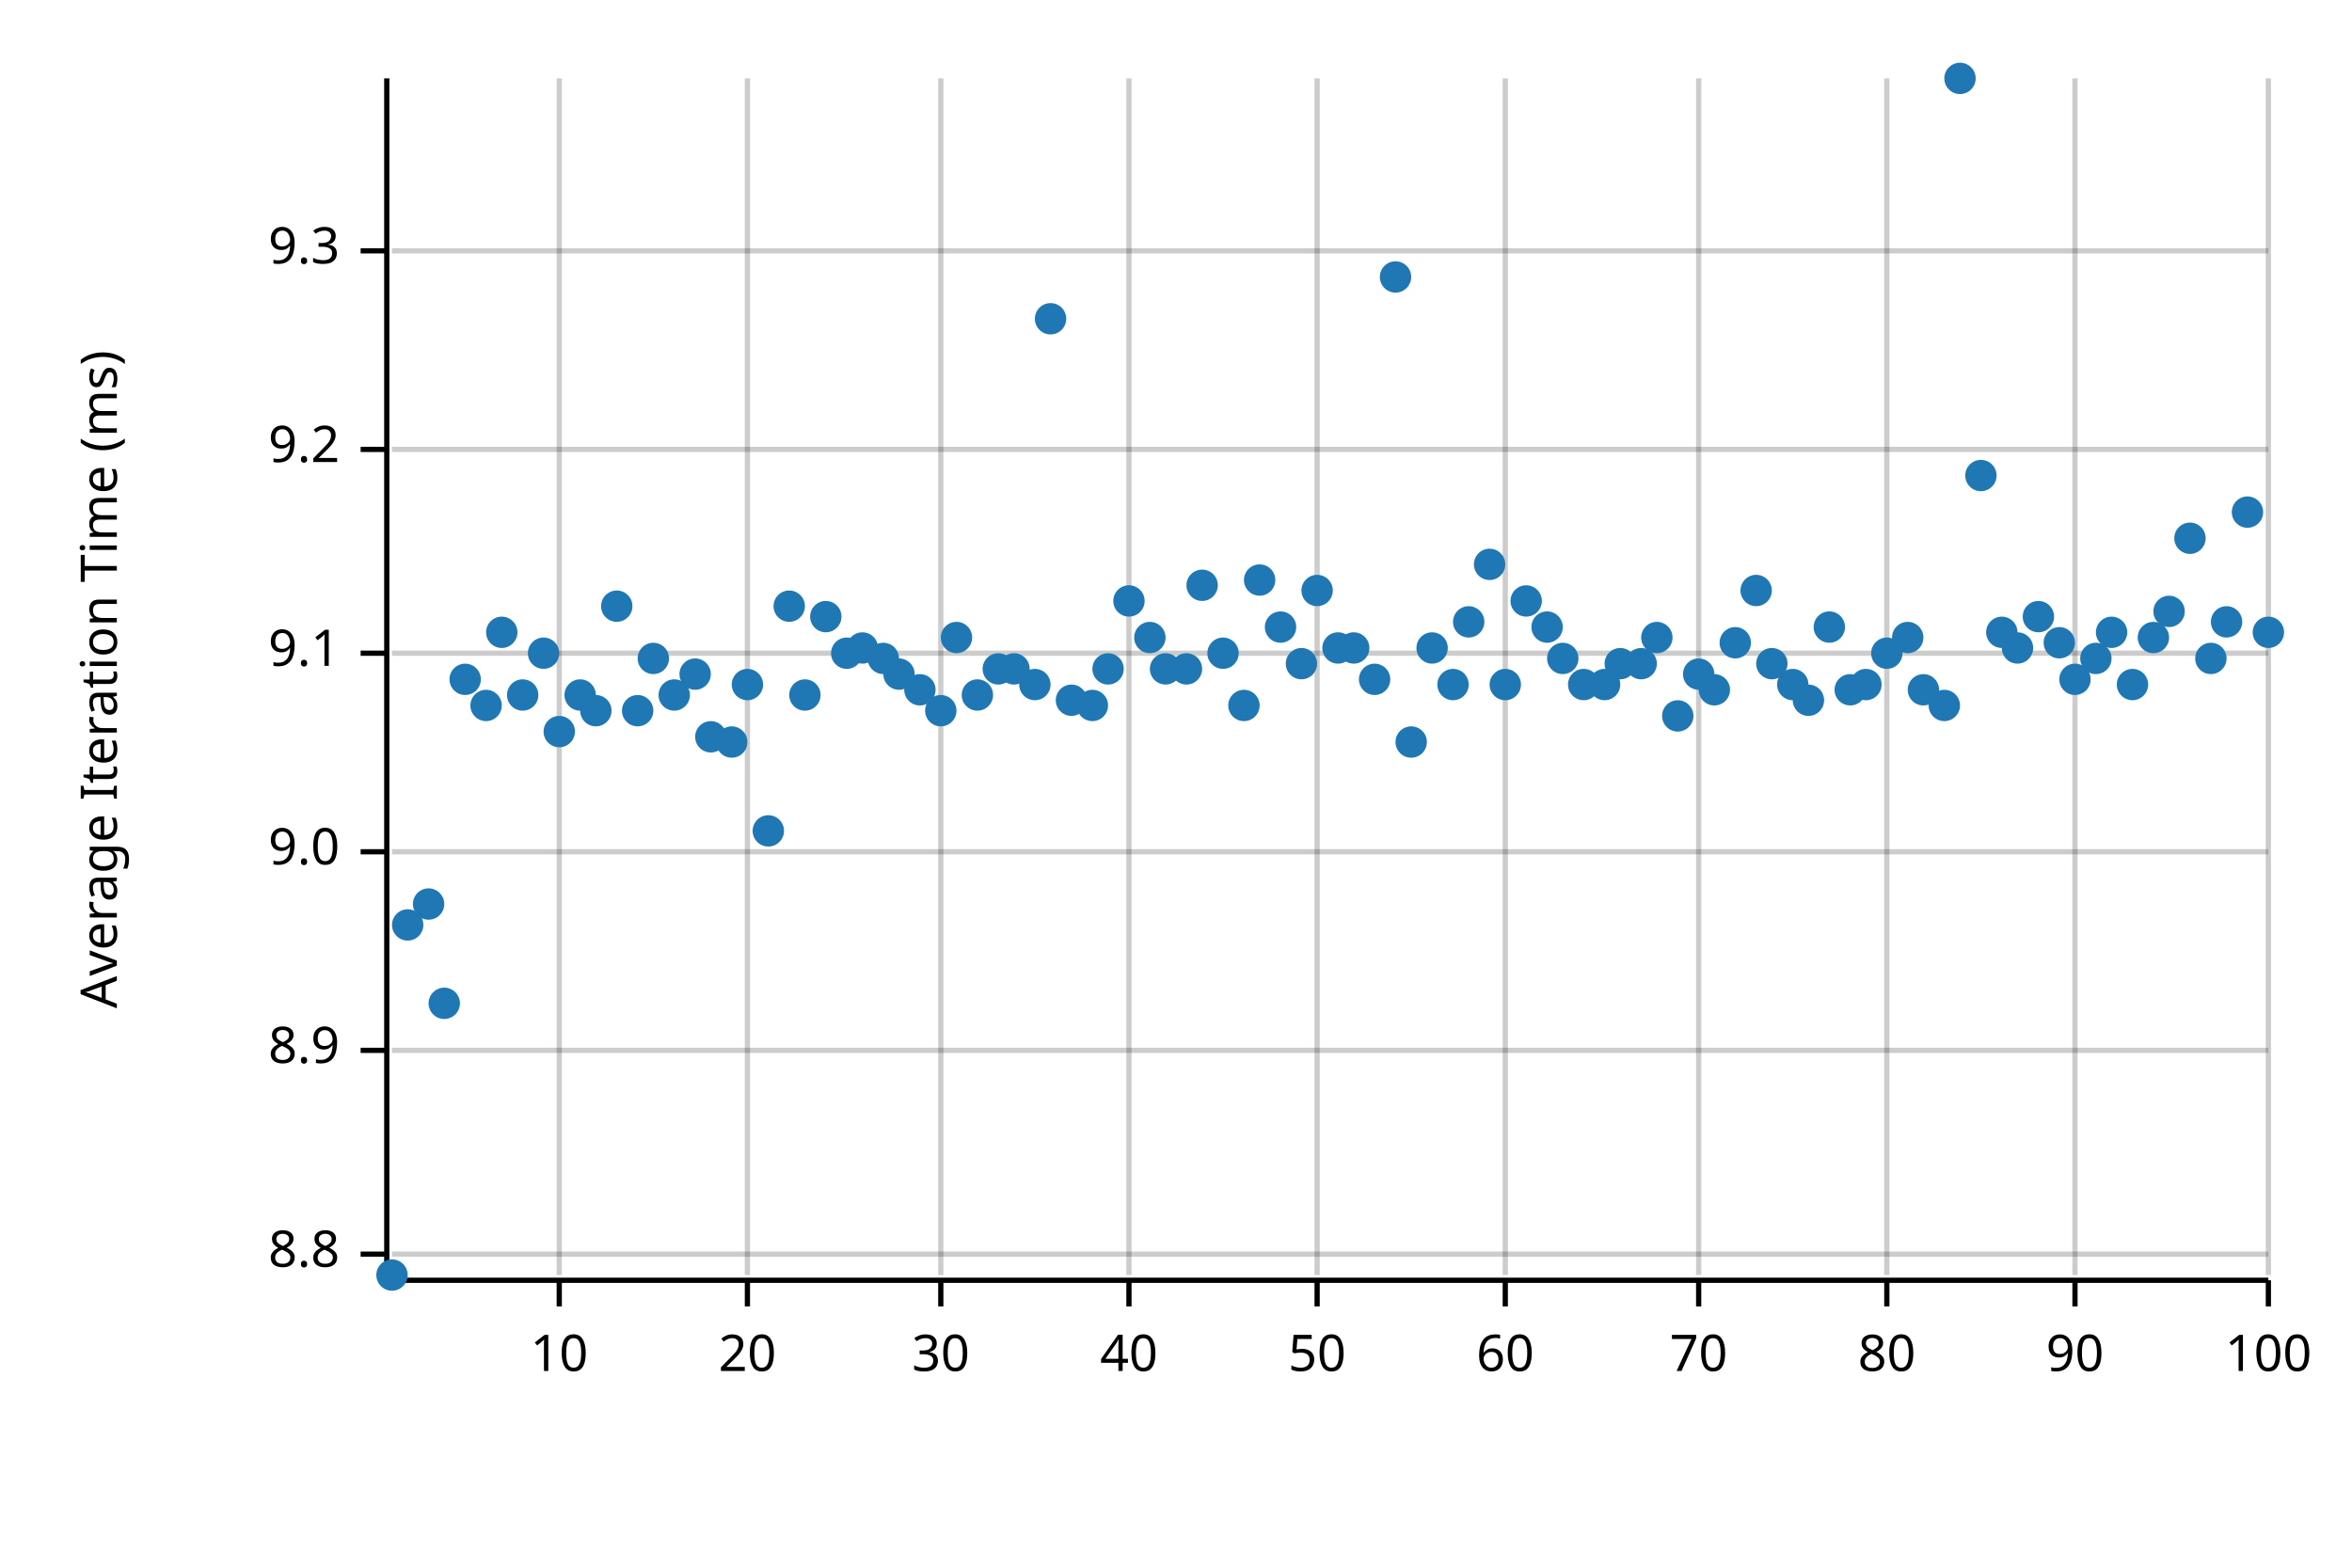
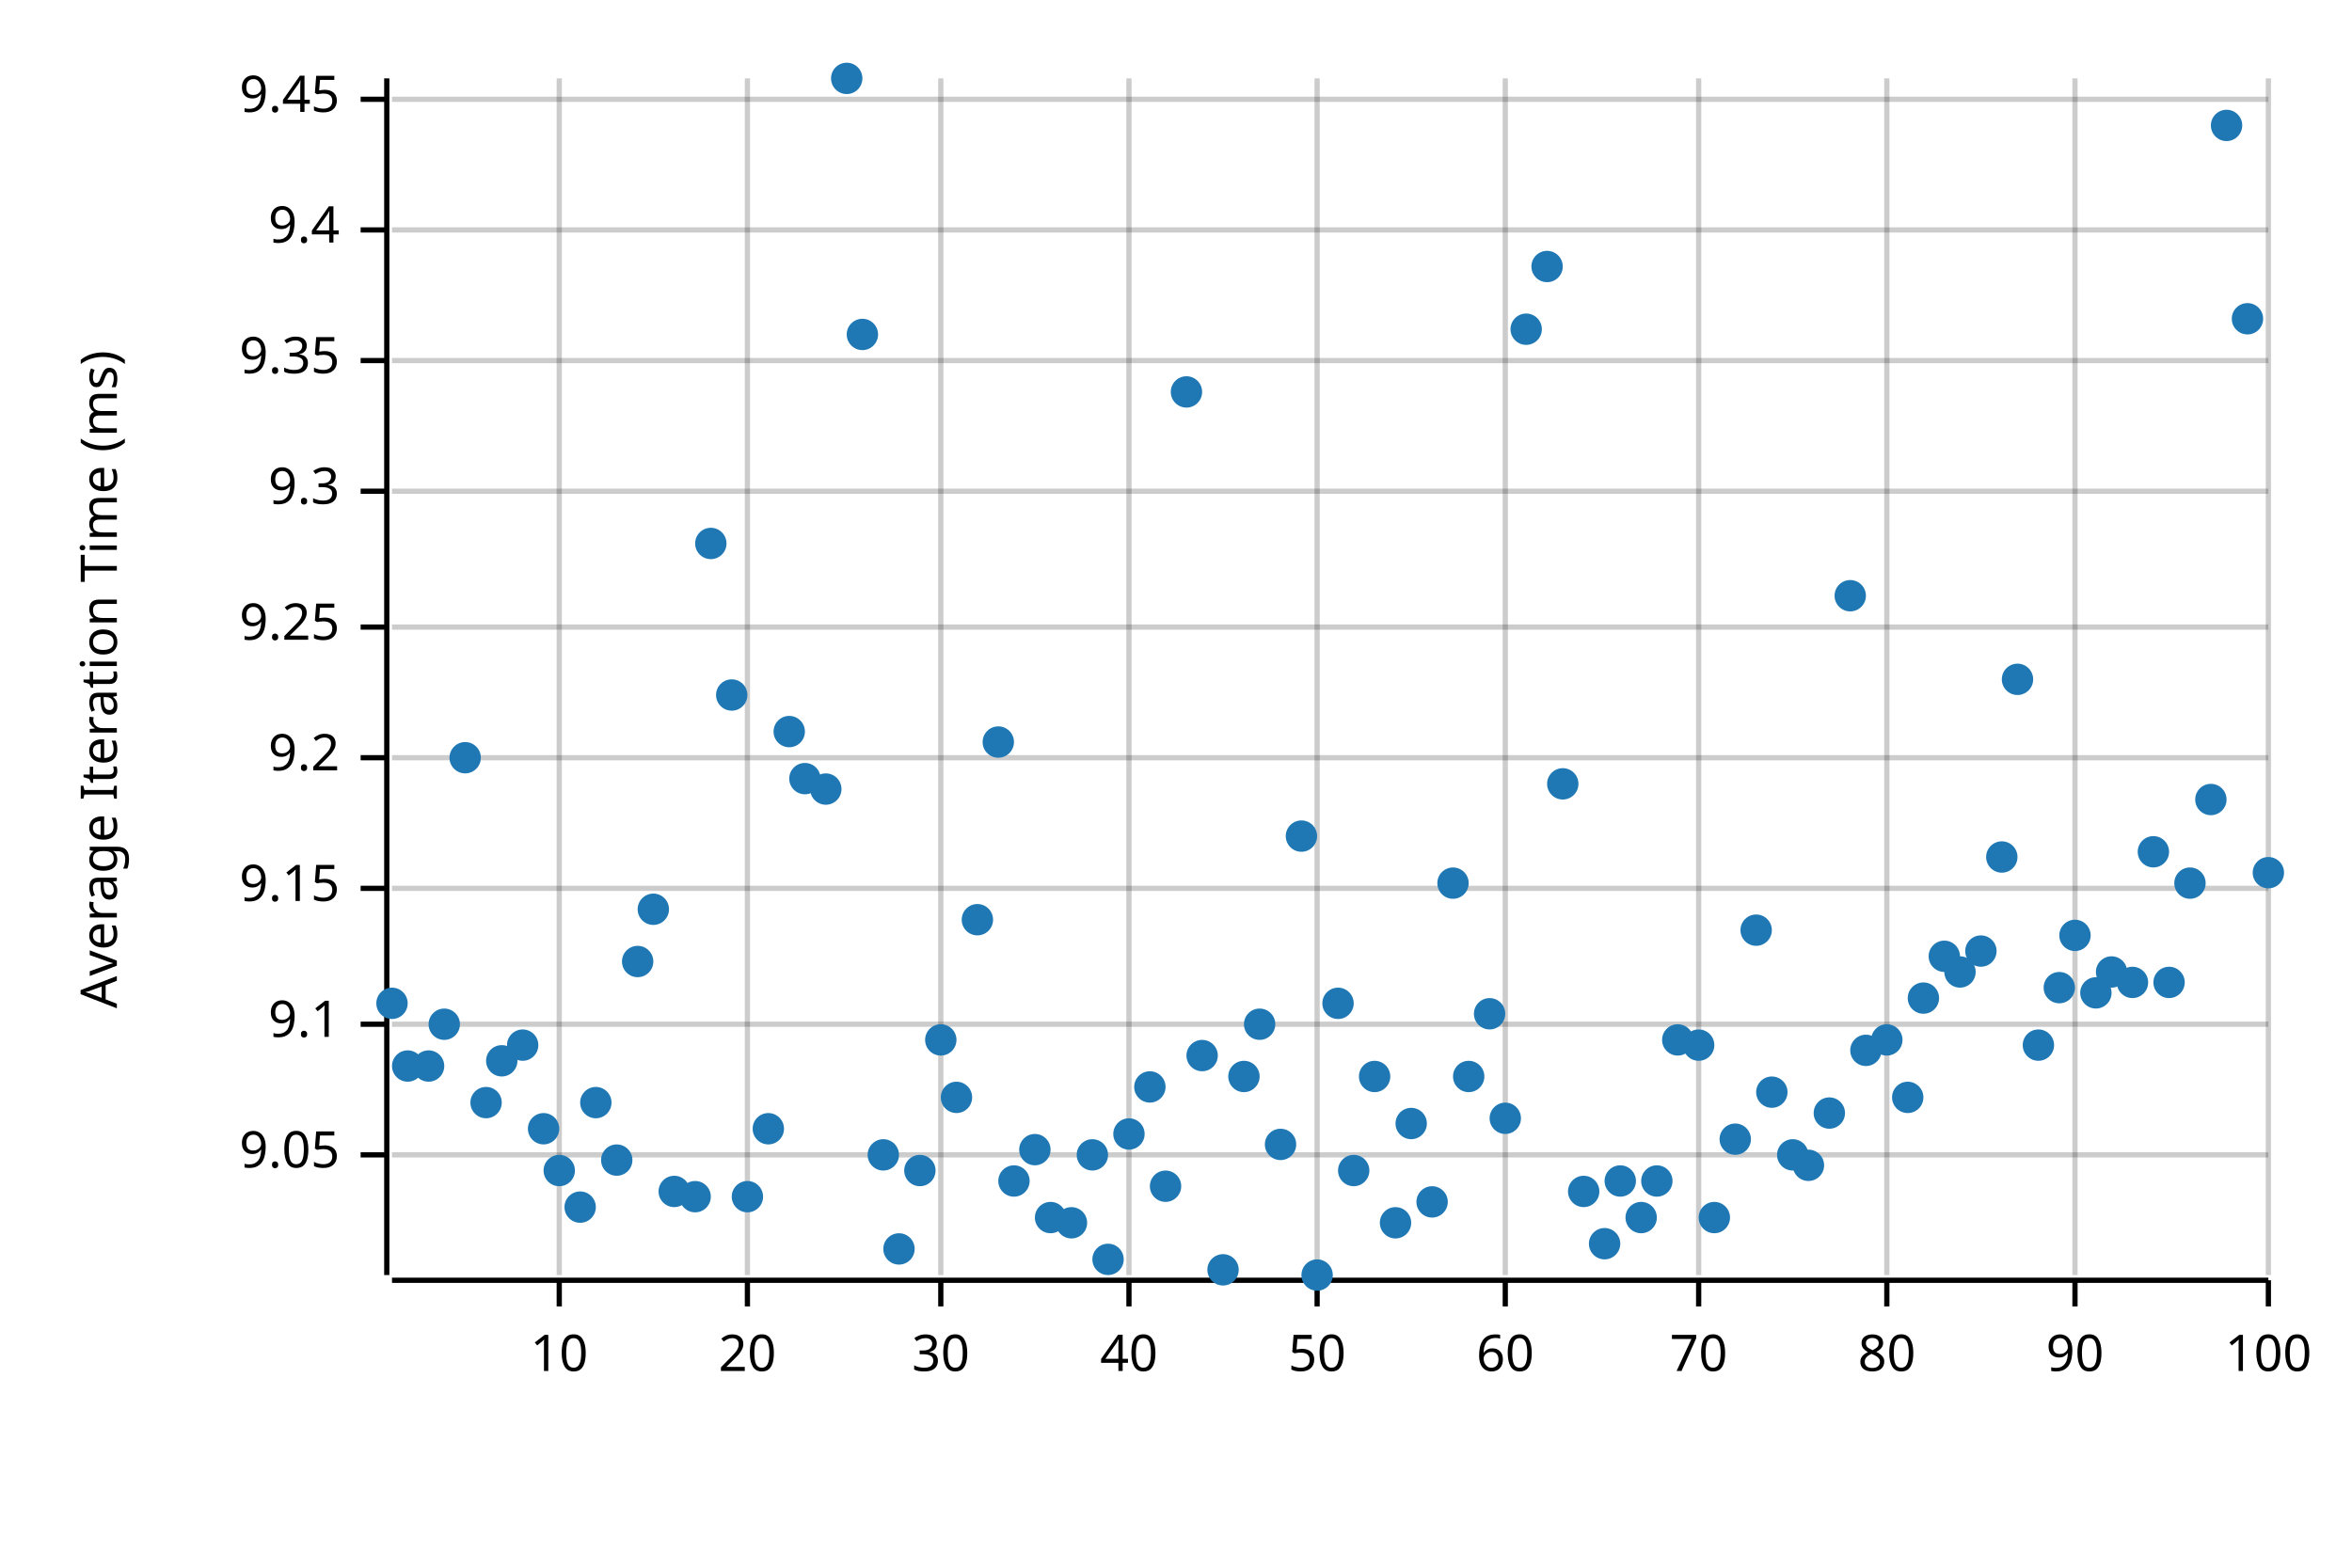
<svg xmlns="http://www.w3.org/2000/svg" width="450" height="300" viewBox="0 0 450 300">
  <text x="15" y="130" dy="0.76em" text-anchor="middle" font-family="sans-serif" font-size="9.677" opacity="1" fill="#000000" transform="rotate(270, 15, 130)">
Average Iteration Time (ms)
</text>
  <line opacity="0.2" stroke="#000000" stroke-width="1" x1="107" y1="244" x2="107" y2="15" />
  <line opacity="0.2" stroke="#000000" stroke-width="1" x1="143" y1="244" x2="143" y2="15" />
  <line opacity="0.2" stroke="#000000" stroke-width="1" x1="180" y1="244" x2="180" y2="15" />
  <line opacity="0.2" stroke="#000000" stroke-width="1" x1="216" y1="244" x2="216" y2="15" />
  <line opacity="0.2" stroke="#000000" stroke-width="1" x1="252" y1="244" x2="252" y2="15" />
  <line opacity="0.2" stroke="#000000" stroke-width="1" x1="288" y1="244" x2="288" y2="15" />
  <line opacity="0.2" stroke="#000000" stroke-width="1" x1="325" y1="244" x2="325" y2="15" />
  <line opacity="0.2" stroke="#000000" stroke-width="1" x1="361" y1="244" x2="361" y2="15" />
  <line opacity="0.2" stroke="#000000" stroke-width="1" x1="397" y1="244" x2="397" y2="15" />
  <line opacity="0.2" stroke="#000000" stroke-width="1" x1="434" y1="244" x2="434" y2="15" />
-   <line opacity="0.2" stroke="#000000" stroke-width="1" x1="75" y1="240" x2="434" y2="240" />
-   <line opacity="0.2" stroke="#000000" stroke-width="1" x1="75" y1="201" x2="434" y2="201" />
-   <line opacity="0.2" stroke="#000000" stroke-width="1" x1="75" y1="163" x2="434" y2="163" />
-   <line opacity="0.2" stroke="#000000" stroke-width="1" x1="75" y1="125" x2="434" y2="125" />
-   <line opacity="0.2" stroke="#000000" stroke-width="1" x1="75" y1="86" x2="434" y2="86" />
-   <line opacity="0.2" stroke="#000000" stroke-width="1" x1="75" y1="48" x2="434" y2="48" />
+   <line opacity="0.2" stroke="#000000" stroke-width="1" x1="75" y1="221" x2="434" y2="221" />
+   <line opacity="0.2" stroke="#000000" stroke-width="1" x1="75" y1="196" x2="434" y2="196" />
+   <line opacity="0.2" stroke="#000000" stroke-width="1" x1="75" y1="170" x2="434" y2="170" />
+   <line opacity="0.2" stroke="#000000" stroke-width="1" x1="75" y1="145" x2="434" y2="145" />
+   <line opacity="0.2" stroke="#000000" stroke-width="1" x1="75" y1="120" x2="434" y2="120" />
+   <line opacity="0.2" stroke="#000000" stroke-width="1" x1="75" y1="94" x2="434" y2="94" />
+   <line opacity="0.2" stroke="#000000" stroke-width="1" x1="75" y1="69" x2="434" y2="69" />
+   <line opacity="0.2" stroke="#000000" stroke-width="1" x1="75" y1="44" x2="434" y2="44" />
+   <line opacity="0.2" stroke="#000000" stroke-width="1" x1="75" y1="19" x2="434" y2="19" />
  <polyline fill="none" opacity="1" stroke="#000000" stroke-width="1" points="74,15 74,244 " />
-   <text x="65" y="240" dy="0.5ex" text-anchor="end" font-family="sans-serif" font-size="9.677" opacity="1" fill="#000000">
- 8.8
- </text>
-   <polyline fill="none" opacity="1" stroke="#000000" stroke-width="1" points="69,240 74,240 " />
-   <text x="65" y="201" dy="0.5ex" text-anchor="end" font-family="sans-serif" font-size="9.677" opacity="1" fill="#000000">
- 8.9
- </text>
-   <polyline fill="none" opacity="1" stroke="#000000" stroke-width="1" points="69,201 74,201 " />
-   <text x="65" y="163" dy="0.5ex" text-anchor="end" font-family="sans-serif" font-size="9.677" opacity="1" fill="#000000">
- 9.0
- </text>
-   <polyline fill="none" opacity="1" stroke="#000000" stroke-width="1" points="69,163 74,163 " />
-   <text x="65" y="125" dy="0.5ex" text-anchor="end" font-family="sans-serif" font-size="9.677" opacity="1" fill="#000000">
+   <text x="65" y="221" dy="0.5ex" text-anchor="end" font-family="sans-serif" font-size="9.677" opacity="1" fill="#000000">
+ 9.05
+ </text>
+   <polyline fill="none" opacity="1" stroke="#000000" stroke-width="1" points="69,221 74,221 " />
+   <text x="65" y="196" dy="0.5ex" text-anchor="end" font-family="sans-serif" font-size="9.677" opacity="1" fill="#000000">
9.1
</text>
-   <polyline fill="none" opacity="1" stroke="#000000" stroke-width="1" points="69,125 74,125 " />
-   <text x="65" y="86" dy="0.5ex" text-anchor="end" font-family="sans-serif" font-size="9.677" opacity="1" fill="#000000">
+   <polyline fill="none" opacity="1" stroke="#000000" stroke-width="1" points="69,196 74,196 " />
+   <text x="65" y="170" dy="0.5ex" text-anchor="end" font-family="sans-serif" font-size="9.677" opacity="1" fill="#000000">
+ 9.15
+ </text>
+   <polyline fill="none" opacity="1" stroke="#000000" stroke-width="1" points="69,170 74,170 " />
+   <text x="65" y="145" dy="0.5ex" text-anchor="end" font-family="sans-serif" font-size="9.677" opacity="1" fill="#000000">
9.2
</text>
-   <polyline fill="none" opacity="1" stroke="#000000" stroke-width="1" points="69,86 74,86 " />
-   <text x="65" y="48" dy="0.5ex" text-anchor="end" font-family="sans-serif" font-size="9.677" opacity="1" fill="#000000">
+   <polyline fill="none" opacity="1" stroke="#000000" stroke-width="1" points="69,145 74,145 " />
+   <text x="65" y="120" dy="0.5ex" text-anchor="end" font-family="sans-serif" font-size="9.677" opacity="1" fill="#000000">
+ 9.25
+ </text>
+   <polyline fill="none" opacity="1" stroke="#000000" stroke-width="1" points="69,120 74,120 " />
+   <text x="65" y="94" dy="0.5ex" text-anchor="end" font-family="sans-serif" font-size="9.677" opacity="1" fill="#000000">
9.3
</text>
-   <polyline fill="none" opacity="1" stroke="#000000" stroke-width="1" points="69,48 74,48 " />
+   <polyline fill="none" opacity="1" stroke="#000000" stroke-width="1" points="69,94 74,94 " />
+   <text x="65" y="69" dy="0.5ex" text-anchor="end" font-family="sans-serif" font-size="9.677" opacity="1" fill="#000000">
+ 9.35
+ </text>
+   <polyline fill="none" opacity="1" stroke="#000000" stroke-width="1" points="69,69 74,69 " />
+   <text x="65" y="44" dy="0.5ex" text-anchor="end" font-family="sans-serif" font-size="9.677" opacity="1" fill="#000000">
+ 9.4
+ </text>
+   <polyline fill="none" opacity="1" stroke="#000000" stroke-width="1" points="69,44 74,44 " />
+   <text x="65" y="19" dy="0.5ex" text-anchor="end" font-family="sans-serif" font-size="9.677" opacity="1" fill="#000000">
+ 9.45
+ </text>
+   <polyline fill="none" opacity="1" stroke="#000000" stroke-width="1" points="69,19 74,19 " />
  <polyline fill="none" opacity="1" stroke="#000000" stroke-width="1" points="75,245 434,245 " />
  <text x="107" y="255" dy="0.76em" text-anchor="middle" font-family="sans-serif" font-size="9.677" opacity="1" fill="#000000">
10
</text>
  <polyline fill="none" opacity="1" stroke="#000000" stroke-width="1" points="107,245 107,250 " />
  <text x="143" y="255" dy="0.76em" text-anchor="middle" font-family="sans-serif" font-size="9.677" opacity="1" fill="#000000">
20
</text>
  <polyline fill="none" opacity="1" stroke="#000000" stroke-width="1" points="143,245 143,250 " />
  <text x="180" y="255" dy="0.76em" text-anchor="middle" font-family="sans-serif" font-size="9.677" opacity="1" fill="#000000">
30
</text>
  <polyline fill="none" opacity="1" stroke="#000000" stroke-width="1" points="180,245 180,250 " />
  <text x="216" y="255" dy="0.76em" text-anchor="middle" font-family="sans-serif" font-size="9.677" opacity="1" fill="#000000">
40
</text>
  <polyline fill="none" opacity="1" stroke="#000000" stroke-width="1" points="216,245 216,250 " />
  <text x="252" y="255" dy="0.76em" text-anchor="middle" font-family="sans-serif" font-size="9.677" opacity="1" fill="#000000">
50
</text>
  <polyline fill="none" opacity="1" stroke="#000000" stroke-width="1" points="252,245 252,250 " />
  <text x="288" y="255" dy="0.76em" text-anchor="middle" font-family="sans-serif" font-size="9.677" opacity="1" fill="#000000">
60
</text>
  <polyline fill="none" opacity="1" stroke="#000000" stroke-width="1" points="288,245 288,250 " />
  <text x="325" y="255" dy="0.76em" text-anchor="middle" font-family="sans-serif" font-size="9.677" opacity="1" fill="#000000">
70
</text>
  <polyline fill="none" opacity="1" stroke="#000000" stroke-width="1" points="325,245 325,250 " />
  <text x="361" y="255" dy="0.76em" text-anchor="middle" font-family="sans-serif" font-size="9.677" opacity="1" fill="#000000">
80
</text>
  <polyline fill="none" opacity="1" stroke="#000000" stroke-width="1" points="361,245 361,250 " />
  <text x="397" y="255" dy="0.76em" text-anchor="middle" font-family="sans-serif" font-size="9.677" opacity="1" fill="#000000">
90
</text>
  <polyline fill="none" opacity="1" stroke="#000000" stroke-width="1" points="397,245 397,250 " />
  <text x="434" y="255" dy="0.76em" text-anchor="middle" font-family="sans-serif" font-size="9.677" opacity="1" fill="#000000">
100
</text>
  <polyline fill="none" opacity="1" stroke="#000000" stroke-width="1" points="434,245 434,250 " />
-   <circle cx="75" cy="244" r="3" opacity="1" fill="#1F78B4" stroke="none" stroke-width="1" />
-   <circle cx="78" cy="177" r="3" opacity="1" fill="#1F78B4" stroke="none" stroke-width="1" />
-   <circle cx="82" cy="173" r="3" opacity="1" fill="#1F78B4" stroke="none" stroke-width="1" />
-   <circle cx="85" cy="192" r="3" opacity="1" fill="#1F78B4" stroke="none" stroke-width="1" />
-   <circle cx="89" cy="130" r="3" opacity="1" fill="#1F78B4" stroke="none" stroke-width="1" />
-   <circle cx="93" cy="135" r="3" opacity="1" fill="#1F78B4" stroke="none" stroke-width="1" />
-   <circle cx="96" cy="121" r="3" opacity="1" fill="#1F78B4" stroke="none" stroke-width="1" />
-   <circle cx="100" cy="133" r="3" opacity="1" fill="#1F78B4" stroke="none" stroke-width="1" />
-   <circle cx="104" cy="125" r="3" opacity="1" fill="#1F78B4" stroke="none" stroke-width="1" />
-   <circle cx="107" cy="140" r="3" opacity="1" fill="#1F78B4" stroke="none" stroke-width="1" />
-   <circle cx="111" cy="133" r="3" opacity="1" fill="#1F78B4" stroke="none" stroke-width="1" />
-   <circle cx="114" cy="136" r="3" opacity="1" fill="#1F78B4" stroke="none" stroke-width="1" />
-   <circle cx="118" cy="116" r="3" opacity="1" fill="#1F78B4" stroke="none" stroke-width="1" />
-   <circle cx="122" cy="136" r="3" opacity="1" fill="#1F78B4" stroke="none" stroke-width="1" />
-   <circle cx="125" cy="126" r="3" opacity="1" fill="#1F78B4" stroke="none" stroke-width="1" />
-   <circle cx="129" cy="133" r="3" opacity="1" fill="#1F78B4" stroke="none" stroke-width="1" />
-   <circle cx="133" cy="129" r="3" opacity="1" fill="#1F78B4" stroke="none" stroke-width="1" />
-   <circle cx="136" cy="141" r="3" opacity="1" fill="#1F78B4" stroke="none" stroke-width="1" />
-   <circle cx="140" cy="142" r="3" opacity="1" fill="#1F78B4" stroke="none" stroke-width="1" />
-   <circle cx="143" cy="131" r="3" opacity="1" fill="#1F78B4" stroke="none" stroke-width="1" />
-   <circle cx="147" cy="159" r="3" opacity="1" fill="#1F78B4" stroke="none" stroke-width="1" />
-   <circle cx="151" cy="116" r="3" opacity="1" fill="#1F78B4" stroke="none" stroke-width="1" />
-   <circle cx="154" cy="133" r="3" opacity="1" fill="#1F78B4" stroke="none" stroke-width="1" />
-   <circle cx="158" cy="118" r="3" opacity="1" fill="#1F78B4" stroke="none" stroke-width="1" />
-   <circle cx="162" cy="125" r="3" opacity="1" fill="#1F78B4" stroke="none" stroke-width="1" />
-   <circle cx="165" cy="124" r="3" opacity="1" fill="#1F78B4" stroke="none" stroke-width="1" />
-   <circle cx="169" cy="126" r="3" opacity="1" fill="#1F78B4" stroke="none" stroke-width="1" />
-   <circle cx="172" cy="129" r="3" opacity="1" fill="#1F78B4" stroke="none" stroke-width="1" />
-   <circle cx="176" cy="132" r="3" opacity="1" fill="#1F78B4" stroke="none" stroke-width="1" />
-   <circle cx="180" cy="136" r="3" opacity="1" fill="#1F78B4" stroke="none" stroke-width="1" />
-   <circle cx="183" cy="122" r="3" opacity="1" fill="#1F78B4" stroke="none" stroke-width="1" />
-   <circle cx="187" cy="133" r="3" opacity="1" fill="#1F78B4" stroke="none" stroke-width="1" />
-   <circle cx="191" cy="128" r="3" opacity="1" fill="#1F78B4" stroke="none" stroke-width="1" />
-   <circle cx="194" cy="128" r="3" opacity="1" fill="#1F78B4" stroke="none" stroke-width="1" />
-   <circle cx="198" cy="131" r="3" opacity="1" fill="#1F78B4" stroke="none" stroke-width="1" />
-   <circle cx="201" cy="61" r="3" opacity="1" fill="#1F78B4" stroke="none" stroke-width="1" />
-   <circle cx="205" cy="134" r="3" opacity="1" fill="#1F78B4" stroke="none" stroke-width="1" />
-   <circle cx="209" cy="135" r="3" opacity="1" fill="#1F78B4" stroke="none" stroke-width="1" />
-   <circle cx="212" cy="128" r="3" opacity="1" fill="#1F78B4" stroke="none" stroke-width="1" />
-   <circle cx="216" cy="115" r="3" opacity="1" fill="#1F78B4" stroke="none" stroke-width="1" />
-   <circle cx="220" cy="122" r="3" opacity="1" fill="#1F78B4" stroke="none" stroke-width="1" />
-   <circle cx="223" cy="128" r="3" opacity="1" fill="#1F78B4" stroke="none" stroke-width="1" />
-   <circle cx="227" cy="128" r="3" opacity="1" fill="#1F78B4" stroke="none" stroke-width="1" />
-   <circle cx="230" cy="112" r="3" opacity="1" fill="#1F78B4" stroke="none" stroke-width="1" />
-   <circle cx="234" cy="125" r="3" opacity="1" fill="#1F78B4" stroke="none" stroke-width="1" />
-   <circle cx="238" cy="135" r="3" opacity="1" fill="#1F78B4" stroke="none" stroke-width="1" />
-   <circle cx="241" cy="111" r="3" opacity="1" fill="#1F78B4" stroke="none" stroke-width="1" />
-   <circle cx="245" cy="120" r="3" opacity="1" fill="#1F78B4" stroke="none" stroke-width="1" />
-   <circle cx="249" cy="127" r="3" opacity="1" fill="#1F78B4" stroke="none" stroke-width="1" />
-   <circle cx="252" cy="113" r="3" opacity="1" fill="#1F78B4" stroke="none" stroke-width="1" />
-   <circle cx="256" cy="124" r="3" opacity="1" fill="#1F78B4" stroke="none" stroke-width="1" />
-   <circle cx="259" cy="124" r="3" opacity="1" fill="#1F78B4" stroke="none" stroke-width="1" />
-   <circle cx="263" cy="130" r="3" opacity="1" fill="#1F78B4" stroke="none" stroke-width="1" />
-   <circle cx="267" cy="53" r="3" opacity="1" fill="#1F78B4" stroke="none" stroke-width="1" />
-   <circle cx="270" cy="142" r="3" opacity="1" fill="#1F78B4" stroke="none" stroke-width="1" />
-   <circle cx="274" cy="124" r="3" opacity="1" fill="#1F78B4" stroke="none" stroke-width="1" />
-   <circle cx="278" cy="131" r="3" opacity="1" fill="#1F78B4" stroke="none" stroke-width="1" />
-   <circle cx="281" cy="119" r="3" opacity="1" fill="#1F78B4" stroke="none" stroke-width="1" />
-   <circle cx="285" cy="108" r="3" opacity="1" fill="#1F78B4" stroke="none" stroke-width="1" />
-   <circle cx="288" cy="131" r="3" opacity="1" fill="#1F78B4" stroke="none" stroke-width="1" />
-   <circle cx="292" cy="115" r="3" opacity="1" fill="#1F78B4" stroke="none" stroke-width="1" />
-   <circle cx="296" cy="120" r="3" opacity="1" fill="#1F78B4" stroke="none" stroke-width="1" />
-   <circle cx="299" cy="126" r="3" opacity="1" fill="#1F78B4" stroke="none" stroke-width="1" />
-   <circle cx="303" cy="131" r="3" opacity="1" fill="#1F78B4" stroke="none" stroke-width="1" />
-   <circle cx="307" cy="131" r="3" opacity="1" fill="#1F78B4" stroke="none" stroke-width="1" />
-   <circle cx="310" cy="127" r="3" opacity="1" fill="#1F78B4" stroke="none" stroke-width="1" />
-   <circle cx="314" cy="127" r="3" opacity="1" fill="#1F78B4" stroke="none" stroke-width="1" />
-   <circle cx="317" cy="122" r="3" opacity="1" fill="#1F78B4" stroke="none" stroke-width="1" />
-   <circle cx="321" cy="137" r="3" opacity="1" fill="#1F78B4" stroke="none" stroke-width="1" />
-   <circle cx="325" cy="129" r="3" opacity="1" fill="#1F78B4" stroke="none" stroke-width="1" />
-   <circle cx="328" cy="132" r="3" opacity="1" fill="#1F78B4" stroke="none" stroke-width="1" />
-   <circle cx="332" cy="123" r="3" opacity="1" fill="#1F78B4" stroke="none" stroke-width="1" />
-   <circle cx="336" cy="113" r="3" opacity="1" fill="#1F78B4" stroke="none" stroke-width="1" />
-   <circle cx="339" cy="127" r="3" opacity="1" fill="#1F78B4" stroke="none" stroke-width="1" />
-   <circle cx="343" cy="131" r="3" opacity="1" fill="#1F78B4" stroke="none" stroke-width="1" />
-   <circle cx="346" cy="134" r="3" opacity="1" fill="#1F78B4" stroke="none" stroke-width="1" />
-   <circle cx="350" cy="120" r="3" opacity="1" fill="#1F78B4" stroke="none" stroke-width="1" />
-   <circle cx="354" cy="132" r="3" opacity="1" fill="#1F78B4" stroke="none" stroke-width="1" />
-   <circle cx="357" cy="131" r="3" opacity="1" fill="#1F78B4" stroke="none" stroke-width="1" />
-   <circle cx="361" cy="125" r="3" opacity="1" fill="#1F78B4" stroke="none" stroke-width="1" />
-   <circle cx="365" cy="122" r="3" opacity="1" fill="#1F78B4" stroke="none" stroke-width="1" />
-   <circle cx="368" cy="132" r="3" opacity="1" fill="#1F78B4" stroke="none" stroke-width="1" />
-   <circle cx="372" cy="135" r="3" opacity="1" fill="#1F78B4" stroke="none" stroke-width="1" />
-   <circle cx="375" cy="15" r="3" opacity="1" fill="#1F78B4" stroke="none" stroke-width="1" />
-   <circle cx="379" cy="91" r="3" opacity="1" fill="#1F78B4" stroke="none" stroke-width="1" />
-   <circle cx="383" cy="121" r="3" opacity="1" fill="#1F78B4" stroke="none" stroke-width="1" />
-   <circle cx="386" cy="124" r="3" opacity="1" fill="#1F78B4" stroke="none" stroke-width="1" />
-   <circle cx="390" cy="118" r="3" opacity="1" fill="#1F78B4" stroke="none" stroke-width="1" />
-   <circle cx="394" cy="123" r="3" opacity="1" fill="#1F78B4" stroke="none" stroke-width="1" />
-   <circle cx="397" cy="130" r="3" opacity="1" fill="#1F78B4" stroke="none" stroke-width="1" />
-   <circle cx="401" cy="126" r="3" opacity="1" fill="#1F78B4" stroke="none" stroke-width="1" />
-   <circle cx="404" cy="121" r="3" opacity="1" fill="#1F78B4" stroke="none" stroke-width="1" />
-   <circle cx="408" cy="131" r="3" opacity="1" fill="#1F78B4" stroke="none" stroke-width="1" />
-   <circle cx="412" cy="122" r="3" opacity="1" fill="#1F78B4" stroke="none" stroke-width="1" />
-   <circle cx="415" cy="117" r="3" opacity="1" fill="#1F78B4" stroke="none" stroke-width="1" />
-   <circle cx="419" cy="103" r="3" opacity="1" fill="#1F78B4" stroke="none" stroke-width="1" />
-   <circle cx="423" cy="126" r="3" opacity="1" fill="#1F78B4" stroke="none" stroke-width="1" />
-   <circle cx="426" cy="119" r="3" opacity="1" fill="#1F78B4" stroke="none" stroke-width="1" />
-   <circle cx="430" cy="98" r="3" opacity="1" fill="#1F78B4" stroke="none" stroke-width="1" />
-   <circle cx="434" cy="121" r="3" opacity="1" fill="#1F78B4" stroke="none" stroke-width="1" />
+   <circle cx="75" cy="192" r="3" opacity="1" fill="#1F78B4" stroke="none" stroke-width="1" />
+   <circle cx="78" cy="204" r="3" opacity="1" fill="#1F78B4" stroke="none" stroke-width="1" />
+   <circle cx="82" cy="204" r="3" opacity="1" fill="#1F78B4" stroke="none" stroke-width="1" />
+   <circle cx="85" cy="196" r="3" opacity="1" fill="#1F78B4" stroke="none" stroke-width="1" />
+   <circle cx="89" cy="145" r="3" opacity="1" fill="#1F78B4" stroke="none" stroke-width="1" />
+   <circle cx="93" cy="211" r="3" opacity="1" fill="#1F78B4" stroke="none" stroke-width="1" />
+   <circle cx="96" cy="203" r="3" opacity="1" fill="#1F78B4" stroke="none" stroke-width="1" />
+   <circle cx="100" cy="200" r="3" opacity="1" fill="#1F78B4" stroke="none" stroke-width="1" />
+   <circle cx="104" cy="216" r="3" opacity="1" fill="#1F78B4" stroke="none" stroke-width="1" />
+   <circle cx="107" cy="224" r="3" opacity="1" fill="#1F78B4" stroke="none" stroke-width="1" />
+   <circle cx="111" cy="231" r="3" opacity="1" fill="#1F78B4" stroke="none" stroke-width="1" />
+   <circle cx="114" cy="211" r="3" opacity="1" fill="#1F78B4" stroke="none" stroke-width="1" />
+   <circle cx="118" cy="222" r="3" opacity="1" fill="#1F78B4" stroke="none" stroke-width="1" />
+   <circle cx="122" cy="184" r="3" opacity="1" fill="#1F78B4" stroke="none" stroke-width="1" />
+   <circle cx="125" cy="174" r="3" opacity="1" fill="#1F78B4" stroke="none" stroke-width="1" />
+   <circle cx="129" cy="228" r="3" opacity="1" fill="#1F78B4" stroke="none" stroke-width="1" />
+   <circle cx="133" cy="229" r="3" opacity="1" fill="#1F78B4" stroke="none" stroke-width="1" />
+   <circle cx="136" cy="104" r="3" opacity="1" fill="#1F78B4" stroke="none" stroke-width="1" />
+   <circle cx="140" cy="133" r="3" opacity="1" fill="#1F78B4" stroke="none" stroke-width="1" />
+   <circle cx="143" cy="229" r="3" opacity="1" fill="#1F78B4" stroke="none" stroke-width="1" />
+   <circle cx="147" cy="216" r="3" opacity="1" fill="#1F78B4" stroke="none" stroke-width="1" />
+   <circle cx="151" cy="140" r="3" opacity="1" fill="#1F78B4" stroke="none" stroke-width="1" />
+   <circle cx="154" cy="149" r="3" opacity="1" fill="#1F78B4" stroke="none" stroke-width="1" />
+   <circle cx="158" cy="151" r="3" opacity="1" fill="#1F78B4" stroke="none" stroke-width="1" />
+   <circle cx="162" cy="15" r="3" opacity="1" fill="#1F78B4" stroke="none" stroke-width="1" />
+   <circle cx="165" cy="64" r="3" opacity="1" fill="#1F78B4" stroke="none" stroke-width="1" />
+   <circle cx="169" cy="221" r="3" opacity="1" fill="#1F78B4" stroke="none" stroke-width="1" />
+   <circle cx="172" cy="239" r="3" opacity="1" fill="#1F78B4" stroke="none" stroke-width="1" />
+   <circle cx="176" cy="224" r="3" opacity="1" fill="#1F78B4" stroke="none" stroke-width="1" />
+   <circle cx="180" cy="199" r="3" opacity="1" fill="#1F78B4" stroke="none" stroke-width="1" />
+   <circle cx="183" cy="210" r="3" opacity="1" fill="#1F78B4" stroke="none" stroke-width="1" />
+   <circle cx="187" cy="176" r="3" opacity="1" fill="#1F78B4" stroke="none" stroke-width="1" />
+   <circle cx="191" cy="142" r="3" opacity="1" fill="#1F78B4" stroke="none" stroke-width="1" />
+   <circle cx="194" cy="226" r="3" opacity="1" fill="#1F78B4" stroke="none" stroke-width="1" />
+   <circle cx="198" cy="220" r="3" opacity="1" fill="#1F78B4" stroke="none" stroke-width="1" />
+   <circle cx="201" cy="233" r="3" opacity="1" fill="#1F78B4" stroke="none" stroke-width="1" />
+   <circle cx="205" cy="234" r="3" opacity="1" fill="#1F78B4" stroke="none" stroke-width="1" />
+   <circle cx="209" cy="221" r="3" opacity="1" fill="#1F78B4" stroke="none" stroke-width="1" />
+   <circle cx="212" cy="241" r="3" opacity="1" fill="#1F78B4" stroke="none" stroke-width="1" />
+   <circle cx="216" cy="217" r="3" opacity="1" fill="#1F78B4" stroke="none" stroke-width="1" />
+   <circle cx="220" cy="208" r="3" opacity="1" fill="#1F78B4" stroke="none" stroke-width="1" />
+   <circle cx="223" cy="227" r="3" opacity="1" fill="#1F78B4" stroke="none" stroke-width="1" />
+   <circle cx="227" cy="75" r="3" opacity="1" fill="#1F78B4" stroke="none" stroke-width="1" />
+   <circle cx="230" cy="202" r="3" opacity="1" fill="#1F78B4" stroke="none" stroke-width="1" />
+   <circle cx="234" cy="243" r="3" opacity="1" fill="#1F78B4" stroke="none" stroke-width="1" />
+   <circle cx="238" cy="206" r="3" opacity="1" fill="#1F78B4" stroke="none" stroke-width="1" />
+   <circle cx="241" cy="196" r="3" opacity="1" fill="#1F78B4" stroke="none" stroke-width="1" />
+   <circle cx="245" cy="219" r="3" opacity="1" fill="#1F78B4" stroke="none" stroke-width="1" />
+   <circle cx="249" cy="160" r="3" opacity="1" fill="#1F78B4" stroke="none" stroke-width="1" />
+   <circle cx="252" cy="244" r="3" opacity="1" fill="#1F78B4" stroke="none" stroke-width="1" />
+   <circle cx="256" cy="192" r="3" opacity="1" fill="#1F78B4" stroke="none" stroke-width="1" />
+   <circle cx="259" cy="224" r="3" opacity="1" fill="#1F78B4" stroke="none" stroke-width="1" />
+   <circle cx="263" cy="206" r="3" opacity="1" fill="#1F78B4" stroke="none" stroke-width="1" />
+   <circle cx="267" cy="234" r="3" opacity="1" fill="#1F78B4" stroke="none" stroke-width="1" />
+   <circle cx="270" cy="215" r="3" opacity="1" fill="#1F78B4" stroke="none" stroke-width="1" />
+   <circle cx="274" cy="230" r="3" opacity="1" fill="#1F78B4" stroke="none" stroke-width="1" />
+   <circle cx="278" cy="169" r="3" opacity="1" fill="#1F78B4" stroke="none" stroke-width="1" />
+   <circle cx="281" cy="206" r="3" opacity="1" fill="#1F78B4" stroke="none" stroke-width="1" />
+   <circle cx="285" cy="194" r="3" opacity="1" fill="#1F78B4" stroke="none" stroke-width="1" />
+   <circle cx="288" cy="214" r="3" opacity="1" fill="#1F78B4" stroke="none" stroke-width="1" />
+   <circle cx="292" cy="63" r="3" opacity="1" fill="#1F78B4" stroke="none" stroke-width="1" />
+   <circle cx="296" cy="51" r="3" opacity="1" fill="#1F78B4" stroke="none" stroke-width="1" />
+   <circle cx="299" cy="150" r="3" opacity="1" fill="#1F78B4" stroke="none" stroke-width="1" />
+   <circle cx="303" cy="228" r="3" opacity="1" fill="#1F78B4" stroke="none" stroke-width="1" />
+   <circle cx="307" cy="238" r="3" opacity="1" fill="#1F78B4" stroke="none" stroke-width="1" />
+   <circle cx="310" cy="226" r="3" opacity="1" fill="#1F78B4" stroke="none" stroke-width="1" />
+   <circle cx="314" cy="233" r="3" opacity="1" fill="#1F78B4" stroke="none" stroke-width="1" />
+   <circle cx="317" cy="226" r="3" opacity="1" fill="#1F78B4" stroke="none" stroke-width="1" />
+   <circle cx="321" cy="199" r="3" opacity="1" fill="#1F78B4" stroke="none" stroke-width="1" />
+   <circle cx="325" cy="200" r="3" opacity="1" fill="#1F78B4" stroke="none" stroke-width="1" />
+   <circle cx="328" cy="233" r="3" opacity="1" fill="#1F78B4" stroke="none" stroke-width="1" />
+   <circle cx="332" cy="218" r="3" opacity="1" fill="#1F78B4" stroke="none" stroke-width="1" />
+   <circle cx="336" cy="178" r="3" opacity="1" fill="#1F78B4" stroke="none" stroke-width="1" />
+   <circle cx="339" cy="209" r="3" opacity="1" fill="#1F78B4" stroke="none" stroke-width="1" />
+   <circle cx="343" cy="221" r="3" opacity="1" fill="#1F78B4" stroke="none" stroke-width="1" />
+   <circle cx="346" cy="223" r="3" opacity="1" fill="#1F78B4" stroke="none" stroke-width="1" />
+   <circle cx="350" cy="213" r="3" opacity="1" fill="#1F78B4" stroke="none" stroke-width="1" />
+   <circle cx="354" cy="114" r="3" opacity="1" fill="#1F78B4" stroke="none" stroke-width="1" />
+   <circle cx="357" cy="201" r="3" opacity="1" fill="#1F78B4" stroke="none" stroke-width="1" />
+   <circle cx="361" cy="199" r="3" opacity="1" fill="#1F78B4" stroke="none" stroke-width="1" />
+   <circle cx="365" cy="210" r="3" opacity="1" fill="#1F78B4" stroke="none" stroke-width="1" />
+   <circle cx="368" cy="191" r="3" opacity="1" fill="#1F78B4" stroke="none" stroke-width="1" />
+   <circle cx="372" cy="183" r="3" opacity="1" fill="#1F78B4" stroke="none" stroke-width="1" />
+   <circle cx="375" cy="186" r="3" opacity="1" fill="#1F78B4" stroke="none" stroke-width="1" />
+   <circle cx="379" cy="182" r="3" opacity="1" fill="#1F78B4" stroke="none" stroke-width="1" />
+   <circle cx="383" cy="164" r="3" opacity="1" fill="#1F78B4" stroke="none" stroke-width="1" />
+   <circle cx="386" cy="130" r="3" opacity="1" fill="#1F78B4" stroke="none" stroke-width="1" />
+   <circle cx="390" cy="200" r="3" opacity="1" fill="#1F78B4" stroke="none" stroke-width="1" />
+   <circle cx="394" cy="189" r="3" opacity="1" fill="#1F78B4" stroke="none" stroke-width="1" />
+   <circle cx="397" cy="179" r="3" opacity="1" fill="#1F78B4" stroke="none" stroke-width="1" />
+   <circle cx="401" cy="190" r="3" opacity="1" fill="#1F78B4" stroke="none" stroke-width="1" />
+   <circle cx="404" cy="186" r="3" opacity="1" fill="#1F78B4" stroke="none" stroke-width="1" />
+   <circle cx="408" cy="188" r="3" opacity="1" fill="#1F78B4" stroke="none" stroke-width="1" />
+   <circle cx="412" cy="163" r="3" opacity="1" fill="#1F78B4" stroke="none" stroke-width="1" />
+   <circle cx="415" cy="188" r="3" opacity="1" fill="#1F78B4" stroke="none" stroke-width="1" />
+   <circle cx="419" cy="169" r="3" opacity="1" fill="#1F78B4" stroke="none" stroke-width="1" />
+   <circle cx="423" cy="153" r="3" opacity="1" fill="#1F78B4" stroke="none" stroke-width="1" />
+   <circle cx="426" cy="24" r="3" opacity="1" fill="#1F78B4" stroke="none" stroke-width="1" />
+   <circle cx="430" cy="61" r="3" opacity="1" fill="#1F78B4" stroke="none" stroke-width="1" />
+   <circle cx="434" cy="167" r="3" opacity="1" fill="#1F78B4" stroke="none" stroke-width="1" />
</svg>
